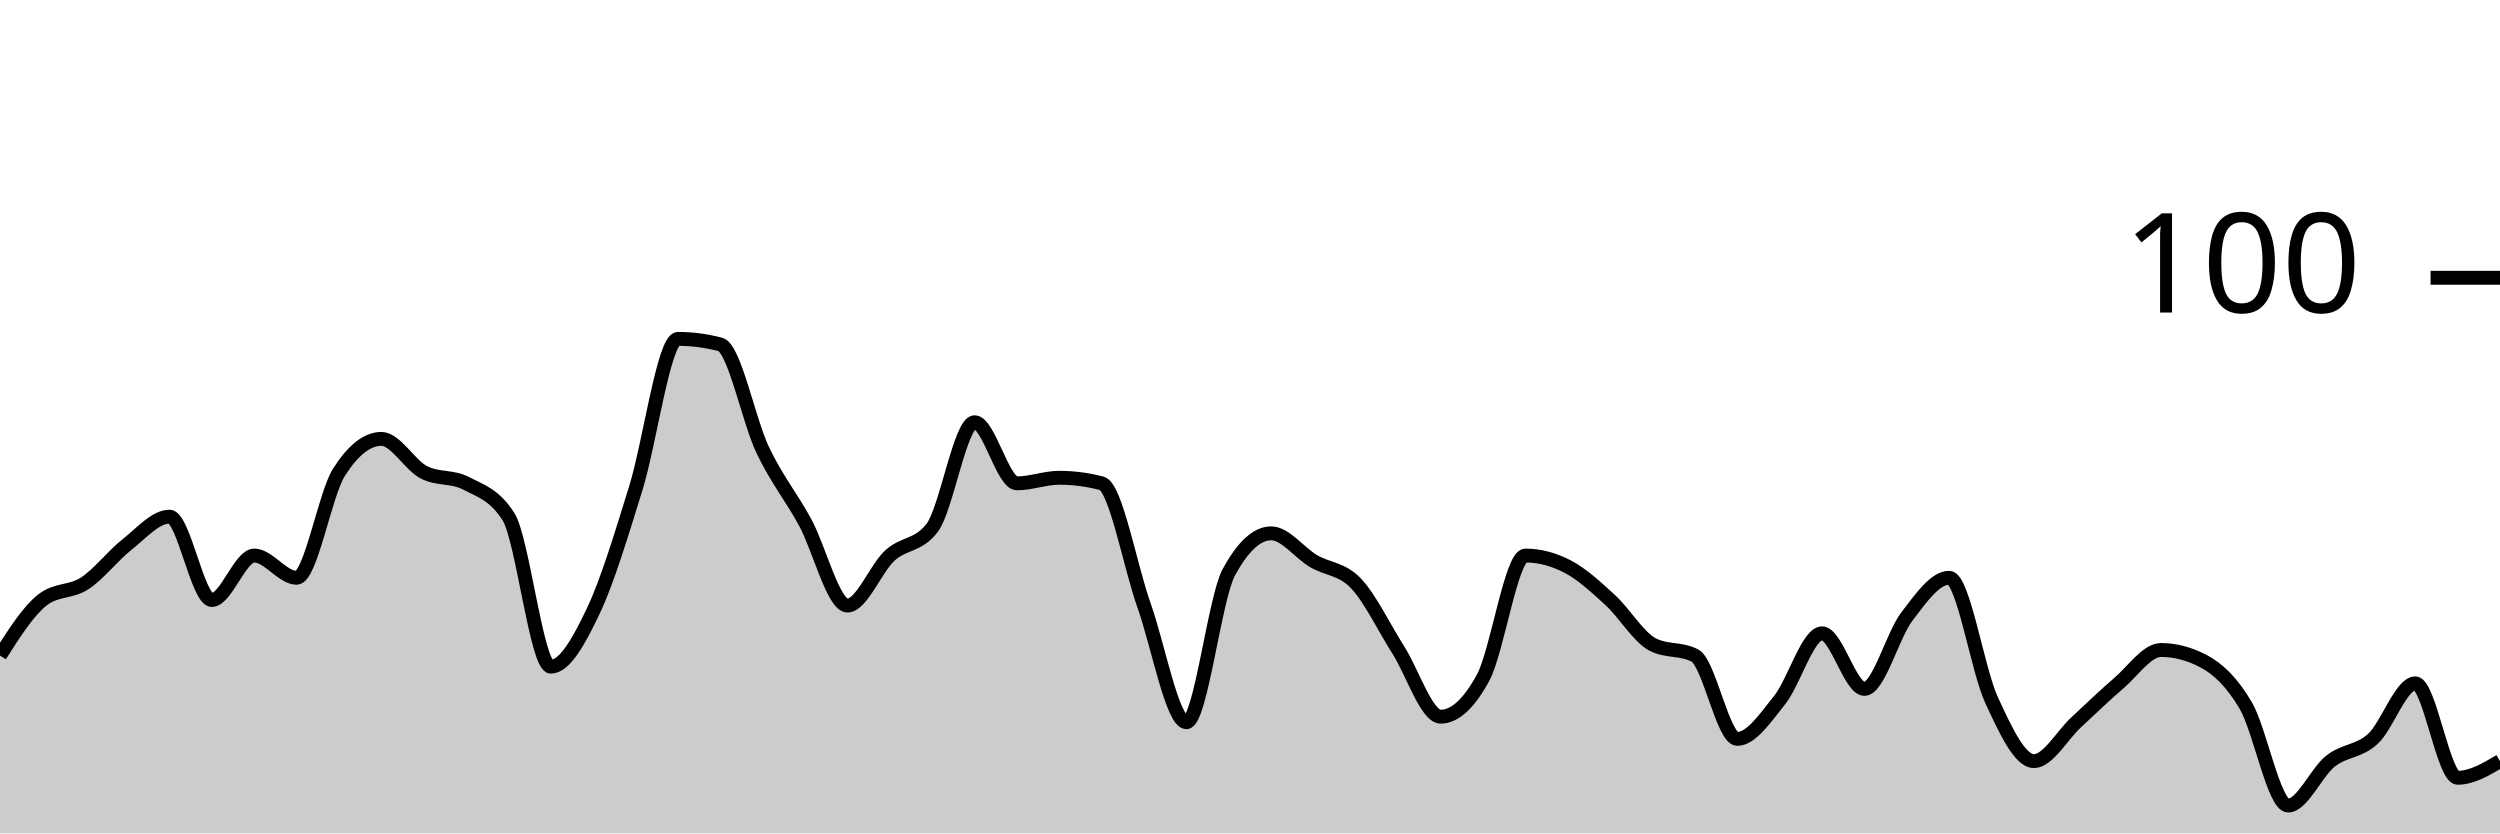
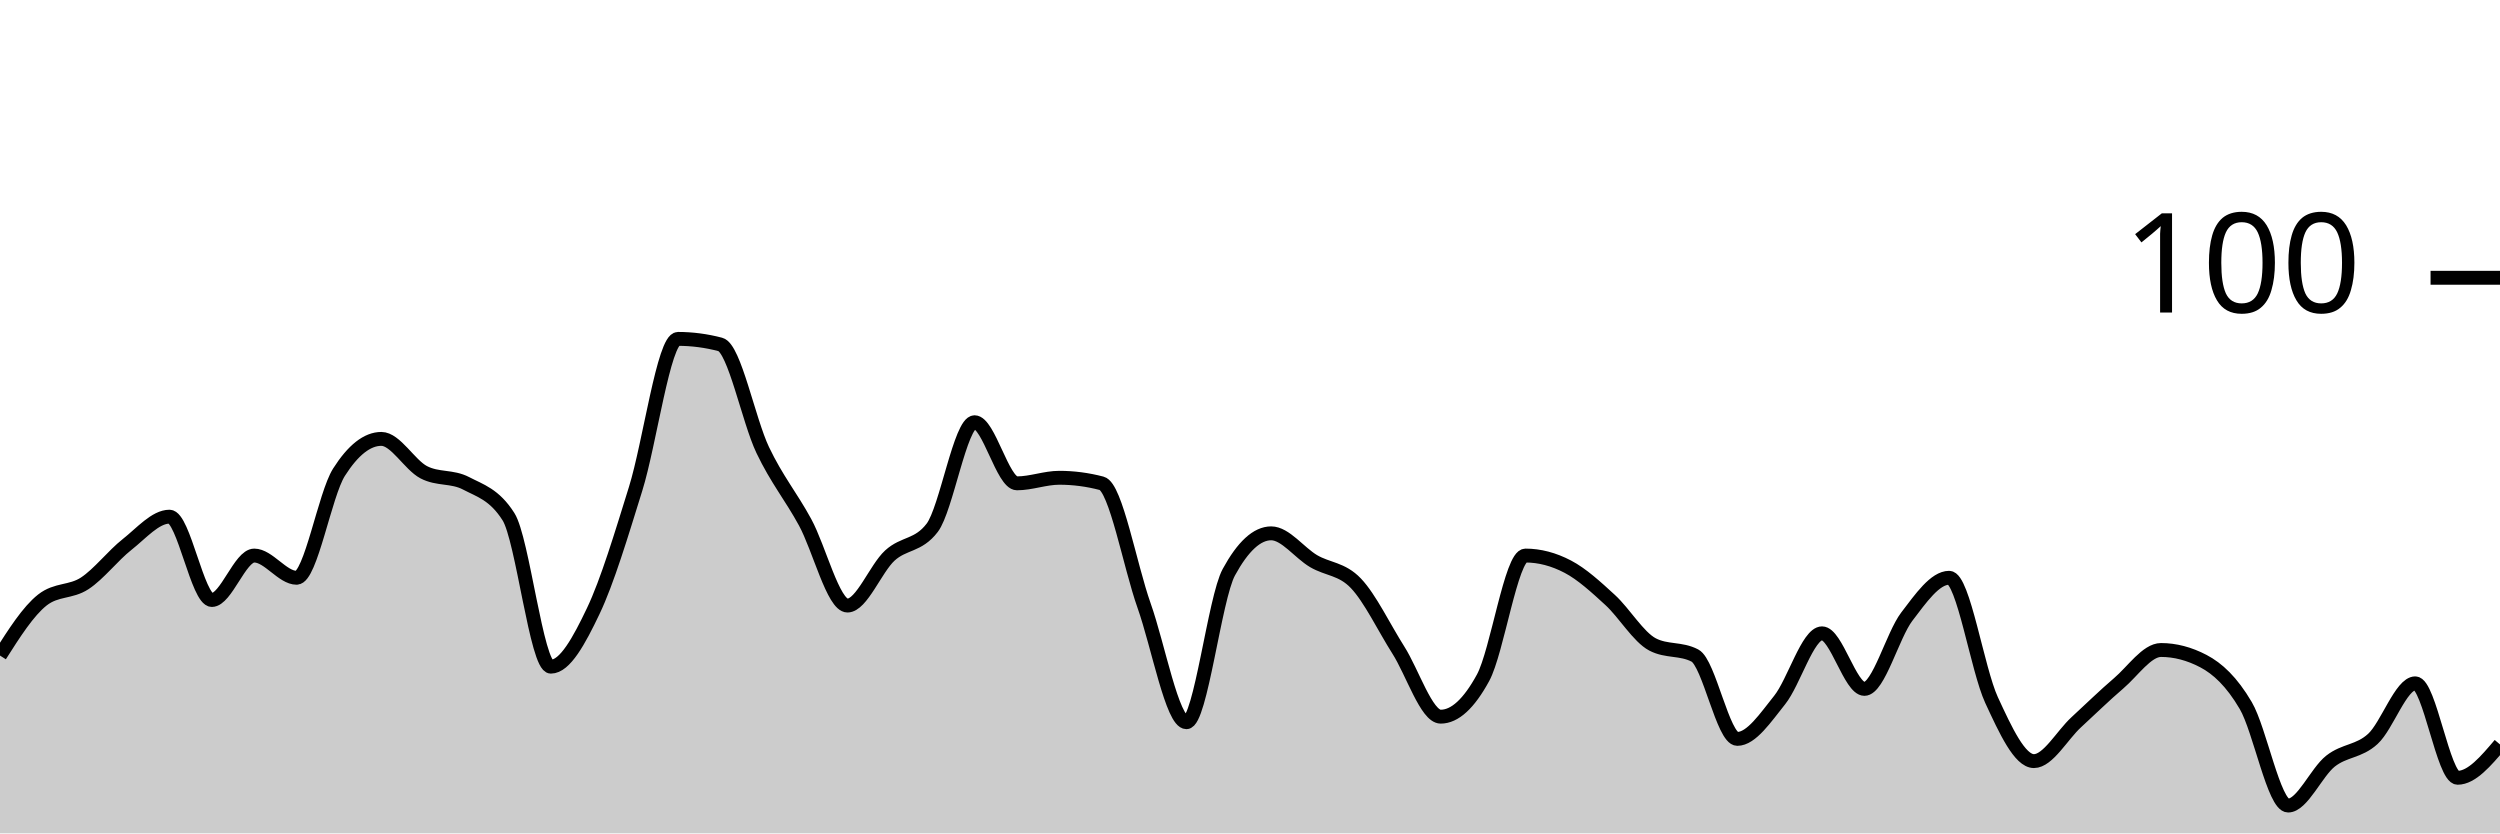
<svg xmlns="http://www.w3.org/2000/svg" viewBox="0 0 180 60">
  <g transform="translate(0,20)">
-     <path class="area" fill="rgba(0, 0, 0, 0.2)" d="M0,27.2C1.017,25.6,2.034,24,3.051,23.2C4.068,22.4,5.085,22.667,6.102,22C7.119,21.333,8.136,20,9.153,19.2C10.169,18.4,11.186,17.2,12.203,17.2C13.22,17.2,14.237,23.2,15.254,23.2C16.271,23.2,17.288,20,18.305,20C19.322,20,20.339,21.6,21.356,21.6C22.373,21.6,23.39,15.6,24.407,14C25.424,12.4,26.441,11.6,27.458,11.6C28.475,11.6,29.492,13.467,30.508,14C31.525,14.533,32.542,14.267,33.559,14.8C34.576,15.333,35.593,15.6,36.61,17.2C37.627,18.8,38.644,28,39.661,28C40.678,28,41.695,26.133,42.712,24C43.729,21.867,44.746,18.467,45.763,15.2C46.78,11.933,47.797,4.4,48.814,4.4C49.831,4.4,50.847,4.533,51.864,4.8C52.881,5.067,53.898,10.267,54.915,12.4C55.932,14.533,56.949,15.733,57.966,17.6C58.983,19.467,60,23.6,61.017,23.6C62.034,23.6,63.051,20.933,64.068,20C65.085,19.067,66.102,19.333,67.119,18C68.136,16.667,69.153,10.4,70.169,10.4C71.186,10.4,72.203,14.8,73.22,14.8C74.237,14.8,75.254,14.4,76.271,14.4C77.288,14.4,78.305,14.533,79.322,14.8C80.339,15.067,81.356,20.733,82.373,23.6C83.39,26.467,84.407,32,85.424,32C86.441,32,87.458,23.067,88.475,21.2C89.492,19.333,90.508,18.4,91.525,18.4C92.542,18.4,93.559,19.8,94.576,20.4C95.593,21,96.61,20.933,97.627,22C98.644,23.067,99.661,25.2,100.678,26.8C101.695,28.4,102.712,31.6,103.729,31.6C104.746,31.6,105.763,30.667,106.78,28.8C107.797,26.933,108.814,20,109.831,20C110.847,20,111.864,20.267,112.881,20.8C113.898,21.333,114.915,22.267,115.932,23.2C116.949,24.133,117.966,25.867,118.983,26.4C120,26.933,121.017,26.667,122.034,27.2C123.051,27.733,124.068,33.2,125.085,33.2C126.102,33.2,127.119,31.667,128.136,30.4C129.153,29.133,130.169,25.6,131.186,25.6C132.203,25.6,133.22,29.6,134.237,29.6C135.254,29.6,136.271,25.733,137.288,24.4C138.305,23.067,139.322,21.6,140.339,21.6C141.356,21.6,142.373,28.2,143.39,30.4C144.407,32.6,145.424,34.8,146.441,34.8C147.458,34.8,148.475,32.933,149.492,32C150.508,31.067,151.525,30.067,152.542,29.2C153.559,28.333,154.576,26.8,155.593,26.8C156.61,26.8,157.627,27.067,158.644,27.6C159.661,28.133,160.678,29.067,161.695,30.8C162.712,32.533,163.729,38,164.746,38C165.763,38,166.78,35.6,167.797,34.8C168.814,34,169.831,34.133,170.847,33.2C171.864,32.267,172.881,29.2,173.898,29.2C174.915,29.2,175.932,36,176.949,36C177.966,36,178.983,35.4,180,34.8L180,40C178.983,40,177.966,40,176.949,40C175.932,40,174.915,40,173.898,40C172.881,40,171.864,40,170.847,40C169.831,40,168.814,40,167.797,40C166.78,40,165.763,40,164.746,40C163.729,40,162.712,40,161.695,40C160.678,40,159.661,40,158.644,40C157.627,40,156.61,40,155.593,40C154.576,40,153.559,40,152.542,40C151.525,40,150.508,40,149.492,40C148.475,40,147.458,40,146.441,40C145.424,40,144.407,40,143.39,40C142.373,40,141.356,40,140.339,40C139.322,40,138.305,40,137.288,40C136.271,40,135.254,40,134.237,40C133.22,40,132.203,40,131.186,40C130.169,40,129.153,40,128.136,40C127.119,40,126.102,40,125.085,40C124.068,40,123.051,40,122.034,40C121.017,40,120,40,118.983,40C117.966,40,116.949,40,115.932,40C114.915,40,113.898,40,112.881,40C111.864,40,110.847,40,109.831,40C108.814,40,107.797,40,106.78,40C105.763,40,104.746,40,103.729,40C102.712,40,101.695,40,100.678,40C99.661,40,98.644,40,97.627,40C96.61,40,95.593,40,94.576,40C93.559,40,92.542,40,91.525,40C90.508,40,89.492,40,88.475,40C87.458,40,86.441,40,85.424,40C84.407,40,83.39,40,82.373,40C81.356,40,80.339,40,79.322,40C78.305,40,77.288,40,76.271,40C75.254,40,74.237,40,73.22,40C72.203,40,71.186,40,70.169,40C69.153,40,68.136,40,67.119,40C66.102,40,65.085,40,64.068,40C63.051,40,62.034,40,61.017,40C60,40,58.983,40,57.966,40C56.949,40,55.932,40,54.915,40C53.898,40,52.881,40,51.864,40C50.847,40,49.831,40,48.814,40C47.797,40,46.78,40,45.763,40C44.746,40,43.729,40,42.712,40C41.695,40,40.678,40,39.661,40C38.644,40,37.627,40,36.61,40C35.593,40,34.576,40,33.559,40C32.542,40,31.525,40,30.508,40C29.492,40,28.475,40,27.458,40C26.441,40,25.424,40,24.407,40C23.39,40,22.373,40,21.356,40C20.339,40,19.322,40,18.305,40C17.288,40,16.271,40,15.254,40C14.237,40,13.22,40,12.203,40C11.186,40,10.169,40,9.153,40C8.136,40,7.119,40,6.102,40C5.085,40,4.068,40,3.051,40C2.034,40,1.017,40,0,40Z" />
-     <path class="line" stroke="black" fill="none" d="M0,27.2C1.017,25.6,2.034,24,3.051,23.2C4.068,22.4,5.085,22.667,6.102,22C7.119,21.333,8.136,20,9.153,19.2C10.169,18.4,11.186,17.2,12.203,17.2C13.22,17.2,14.237,23.2,15.254,23.2C16.271,23.2,17.288,20,18.305,20C19.322,20,20.339,21.6,21.356,21.6C22.373,21.6,23.39,15.6,24.407,14C25.424,12.4,26.441,11.6,27.458,11.6C28.475,11.6,29.492,13.467,30.508,14C31.525,14.533,32.542,14.267,33.559,14.8C34.576,15.333,35.593,15.6,36.61,17.2C37.627,18.8,38.644,28,39.661,28C40.678,28,41.695,26.133,42.712,24C43.729,21.867,44.746,18.467,45.763,15.2C46.78,11.933,47.797,4.4,48.814,4.4C49.831,4.4,50.847,4.533,51.864,4.8C52.881,5.067,53.898,10.267,54.915,12.4C55.932,14.533,56.949,15.733,57.966,17.6C58.983,19.467,60,23.6,61.017,23.6C62.034,23.6,63.051,20.933,64.068,20C65.085,19.067,66.102,19.333,67.119,18C68.136,16.667,69.153,10.4,70.169,10.4C71.186,10.4,72.203,14.8,73.22,14.8C74.237,14.8,75.254,14.4,76.271,14.4C77.288,14.4,78.305,14.533,79.322,14.8C80.339,15.067,81.356,20.733,82.373,23.6C83.39,26.467,84.407,32,85.424,32C86.441,32,87.458,23.067,88.475,21.2C89.492,19.333,90.508,18.4,91.525,18.4C92.542,18.4,93.559,19.8,94.576,20.4C95.593,21,96.61,20.933,97.627,22C98.644,23.067,99.661,25.2,100.678,26.8C101.695,28.4,102.712,31.6,103.729,31.6C104.746,31.6,105.763,30.667,106.78,28.8C107.797,26.933,108.814,20,109.831,20C110.847,20,111.864,20.267,112.881,20.8C113.898,21.333,114.915,22.267,115.932,23.2C116.949,24.133,117.966,25.867,118.983,26.4C120,26.933,121.017,26.667,122.034,27.2C123.051,27.733,124.068,33.2,125.085,33.2C126.102,33.2,127.119,31.667,128.136,30.4C129.153,29.133,130.169,25.6,131.186,25.6C132.203,25.6,133.22,29.6,134.237,29.6C135.254,29.6,136.271,25.733,137.288,24.4C138.305,23.067,139.322,21.6,140.339,21.6C141.356,21.6,142.373,28.2,143.39,30.4C144.407,32.6,145.424,34.8,146.441,34.8C147.458,34.8,148.475,32.933,149.492,32C150.508,31.067,151.525,30.067,152.542,29.2C153.559,28.333,154.576,26.8,155.593,26.8C156.61,26.8,157.627,27.067,158.644,27.6C159.661,28.133,160.678,29.067,161.695,30.8C162.712,32.533,163.729,38,164.746,38C165.763,38,166.78,35.6,167.797,34.8C168.814,34,169.831,34.133,170.847,33.2C171.864,32.267,172.881,29.2,173.898,29.2C174.915,29.2,175.932,36,176.949,36C177.966,36,178.983,35.4,180,34.8" />
+     <path class="area" fill="rgba(0, 0, 0, 0.2)" d="M0,27.2C1.017,25.6,2.034,24,3.051,23.2C4.068,22.4,5.085,22.667,6.102,22C7.119,21.333,8.136,20,9.153,19.2C10.169,18.4,11.186,17.2,12.203,17.2C13.22,17.2,14.237,23.2,15.254,23.2C16.271,23.2,17.288,20,18.305,20C19.322,20,20.339,21.6,21.356,21.6C22.373,21.6,23.39,15.6,24.407,14C25.424,12.4,26.441,11.6,27.458,11.6C28.475,11.6,29.492,13.467,30.508,14C31.525,14.533,32.542,14.267,33.559,14.8C34.576,15.333,35.593,15.6,36.61,17.2C37.627,18.8,38.644,28,39.661,28C40.678,28,41.695,26.133,42.712,24C43.729,21.867,44.746,18.467,45.763,15.2C46.78,11.933,47.797,4.4,48.814,4.4C49.831,4.4,50.847,4.533,51.864,4.8C52.881,5.067,53.898,10.267,54.915,12.4C55.932,14.533,56.949,15.733,57.966,17.6C58.983,19.467,60,23.6,61.017,23.6C62.034,23.6,63.051,20.933,64.068,20C65.085,19.067,66.102,19.333,67.119,18C68.136,16.667,69.153,10.4,70.169,10.4C71.186,10.4,72.203,14.8,73.22,14.8C74.237,14.8,75.254,14.4,76.271,14.4C77.288,14.4,78.305,14.533,79.322,14.8C80.339,15.067,81.356,20.733,82.373,23.6C83.39,26.467,84.407,32,85.424,32C86.441,32,87.458,23.067,88.475,21.2C89.492,19.333,90.508,18.4,91.525,18.4C92.542,18.4,93.559,19.8,94.576,20.4C95.593,21,96.61,20.933,97.627,22C98.644,23.067,99.661,25.2,100.678,26.8C101.695,28.4,102.712,31.6,103.729,31.6C104.746,31.6,105.763,30.667,106.78,28.8C107.797,26.933,108.814,20,109.831,20C110.847,20,111.864,20.267,112.881,20.8C113.898,21.333,114.915,22.267,115.932,23.2C116.949,24.133,117.966,25.867,118.983,26.4C120,26.933,121.017,26.667,122.034,27.2C123.051,27.733,124.068,33.2,125.085,33.2C126.102,33.2,127.119,31.667,128.136,30.4C129.153,29.133,130.169,25.6,131.186,25.6C132.203,25.6,133.22,29.6,134.237,29.6C135.254,29.6,136.271,25.733,137.288,24.4C138.305,23.067,139.322,21.6,140.339,21.6C141.356,21.6,142.373,28.2,143.39,30.4C144.407,32.6,145.424,34.8,146.441,34.8C147.458,34.8,148.475,32.933,149.492,32C150.508,31.067,151.525,30.067,152.542,29.2C153.559,28.333,154.576,26.8,155.593,26.8C156.61,26.8,157.627,27.067,158.644,27.6C159.661,28.133,160.678,29.067,161.695,30.8C162.712,32.533,163.729,38,164.746,38C165.763,38,166.78,35.6,167.797,34.8C168.814,34,169.831,34.133,170.847,33.2C171.864,32.267,172.881,29.2,173.898,29.2C174.915,29.2,175.932,36,176.949,36C177.966,36,178.983,34.8,180,33.6L180,40C178.983,40,177.966,40,176.949,40C175.932,40,174.915,40,173.898,40C172.881,40,171.864,40,170.847,40C169.831,40,168.814,40,167.797,40C166.78,40,165.763,40,164.746,40C163.729,40,162.712,40,161.695,40C160.678,40,159.661,40,158.644,40C157.627,40,156.61,40,155.593,40C154.576,40,153.559,40,152.542,40C151.525,40,150.508,40,149.492,40C148.475,40,147.458,40,146.441,40C145.424,40,144.407,40,143.39,40C142.373,40,141.356,40,140.339,40C139.322,40,138.305,40,137.288,40C136.271,40,135.254,40,134.237,40C133.22,40,132.203,40,131.186,40C130.169,40,129.153,40,128.136,40C127.119,40,126.102,40,125.085,40C124.068,40,123.051,40,122.034,40C121.017,40,120,40,118.983,40C117.966,40,116.949,40,115.932,40C114.915,40,113.898,40,112.881,40C111.864,40,110.847,40,109.831,40C108.814,40,107.797,40,106.78,40C105.763,40,104.746,40,103.729,40C102.712,40,101.695,40,100.678,40C99.661,40,98.644,40,97.627,40C96.61,40,95.593,40,94.576,40C93.559,40,92.542,40,91.525,40C90.508,40,89.492,40,88.475,40C87.458,40,86.441,40,85.424,40C84.407,40,83.39,40,82.373,40C81.356,40,80.339,40,79.322,40C78.305,40,77.288,40,76.271,40C75.254,40,74.237,40,73.22,40C72.203,40,71.186,40,70.169,40C69.153,40,68.136,40,67.119,40C66.102,40,65.085,40,64.068,40C63.051,40,62.034,40,61.017,40C60,40,58.983,40,57.966,40C56.949,40,55.932,40,54.915,40C53.898,40,52.881,40,51.864,40C50.847,40,49.831,40,48.814,40C47.797,40,46.78,40,45.763,40C44.746,40,43.729,40,42.712,40C41.695,40,40.678,40,39.661,40C38.644,40,37.627,40,36.61,40C35.593,40,34.576,40,33.559,40C32.542,40,31.525,40,30.508,40C29.492,40,28.475,40,27.458,40C26.441,40,25.424,40,24.407,40C23.39,40,22.373,40,21.356,40C20.339,40,19.322,40,18.305,40C17.288,40,16.271,40,15.254,40C14.237,40,13.22,40,12.203,40C11.186,40,10.169,40,9.153,40C8.136,40,7.119,40,6.102,40C5.085,40,4.068,40,3.051,40C2.034,40,1.017,40,0,40Z" />
+     <path class="line" stroke="black" fill="none" d="M0,27.2C1.017,25.6,2.034,24,3.051,23.2C4.068,22.4,5.085,22.667,6.102,22C7.119,21.333,8.136,20,9.153,19.2C10.169,18.4,11.186,17.2,12.203,17.2C13.22,17.2,14.237,23.2,15.254,23.2C16.271,23.2,17.288,20,18.305,20C19.322,20,20.339,21.6,21.356,21.6C22.373,21.6,23.39,15.6,24.407,14C25.424,12.4,26.441,11.6,27.458,11.6C28.475,11.6,29.492,13.467,30.508,14C31.525,14.533,32.542,14.267,33.559,14.8C34.576,15.333,35.593,15.6,36.61,17.2C37.627,18.8,38.644,28,39.661,28C40.678,28,41.695,26.133,42.712,24C43.729,21.867,44.746,18.467,45.763,15.2C46.78,11.933,47.797,4.4,48.814,4.4C49.831,4.4,50.847,4.533,51.864,4.8C52.881,5.067,53.898,10.267,54.915,12.4C55.932,14.533,56.949,15.733,57.966,17.6C58.983,19.467,60,23.6,61.017,23.6C62.034,23.6,63.051,20.933,64.068,20C65.085,19.067,66.102,19.333,67.119,18C68.136,16.667,69.153,10.4,70.169,10.4C71.186,10.4,72.203,14.8,73.22,14.8C74.237,14.8,75.254,14.4,76.271,14.4C77.288,14.4,78.305,14.533,79.322,14.8C80.339,15.067,81.356,20.733,82.373,23.6C83.39,26.467,84.407,32,85.424,32C86.441,32,87.458,23.067,88.475,21.2C89.492,19.333,90.508,18.4,91.525,18.4C92.542,18.4,93.559,19.8,94.576,20.4C95.593,21,96.61,20.933,97.627,22C98.644,23.067,99.661,25.2,100.678,26.8C101.695,28.4,102.712,31.6,103.729,31.6C104.746,31.6,105.763,30.667,106.78,28.8C107.797,26.933,108.814,20,109.831,20C110.847,20,111.864,20.267,112.881,20.8C113.898,21.333,114.915,22.267,115.932,23.2C116.949,24.133,117.966,25.867,118.983,26.4C120,26.933,121.017,26.667,122.034,27.2C123.051,27.733,124.068,33.2,125.085,33.2C126.102,33.2,127.119,31.667,128.136,30.4C129.153,29.133,130.169,25.6,131.186,25.6C132.203,25.6,133.22,29.6,134.237,29.6C135.254,29.6,136.271,25.733,137.288,24.4C138.305,23.067,139.322,21.6,140.339,21.6C141.356,21.6,142.373,28.2,143.39,30.4C144.407,32.6,145.424,34.8,146.441,34.8C147.458,34.8,148.475,32.933,149.492,32C150.508,31.067,151.525,30.067,152.542,29.2C153.559,28.333,154.576,26.8,155.593,26.8C156.61,26.8,157.627,27.067,158.644,27.6C159.661,28.133,160.678,29.067,161.695,30.8C162.712,32.533,163.729,38,164.746,38C165.763,38,166.78,35.6,167.797,34.8C168.814,34,169.831,34.133,170.847,33.2C171.864,32.267,172.881,29.2,173.898,29.2C174.915,29.2,175.932,36,176.949,36C177.966,36,178.983,34.8,180,33.6" />
    <path class="axis-ceiling" stroke-width="1" stroke="black" fill="none" d="M175,0L180,0" />
    <text class="axis-ceiling-label" font-family="sans-serif" text-anchor="end" font-size="10px" x="170" y="2.5">100</text>
  </g>
</svg>
